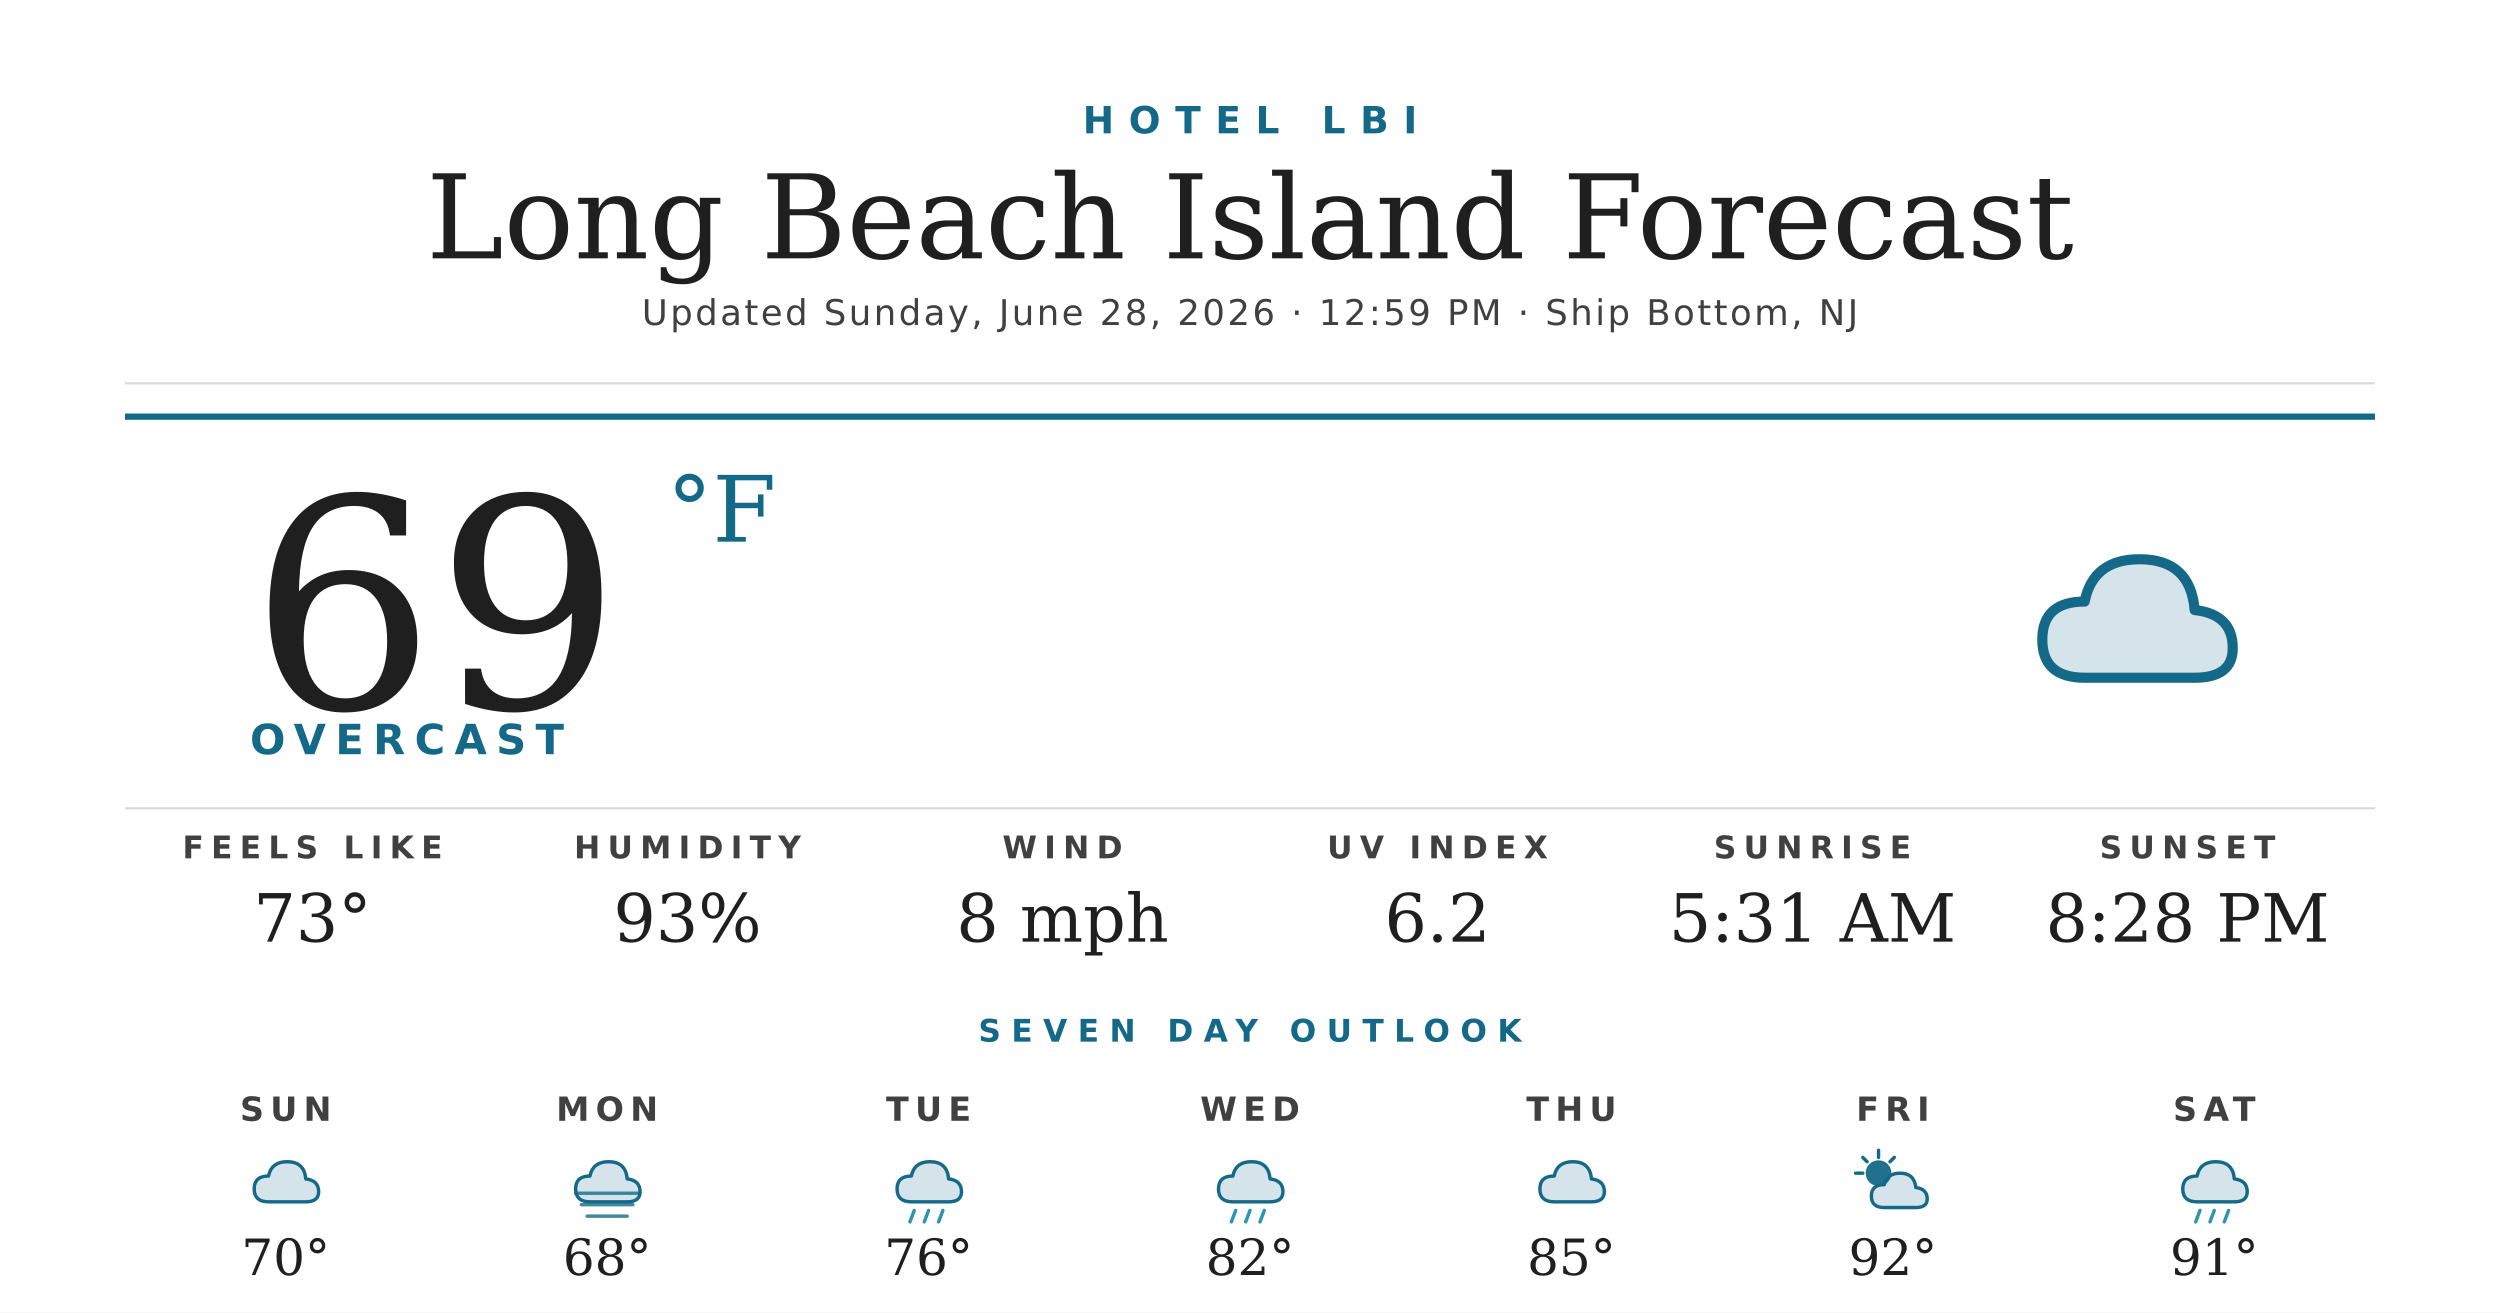
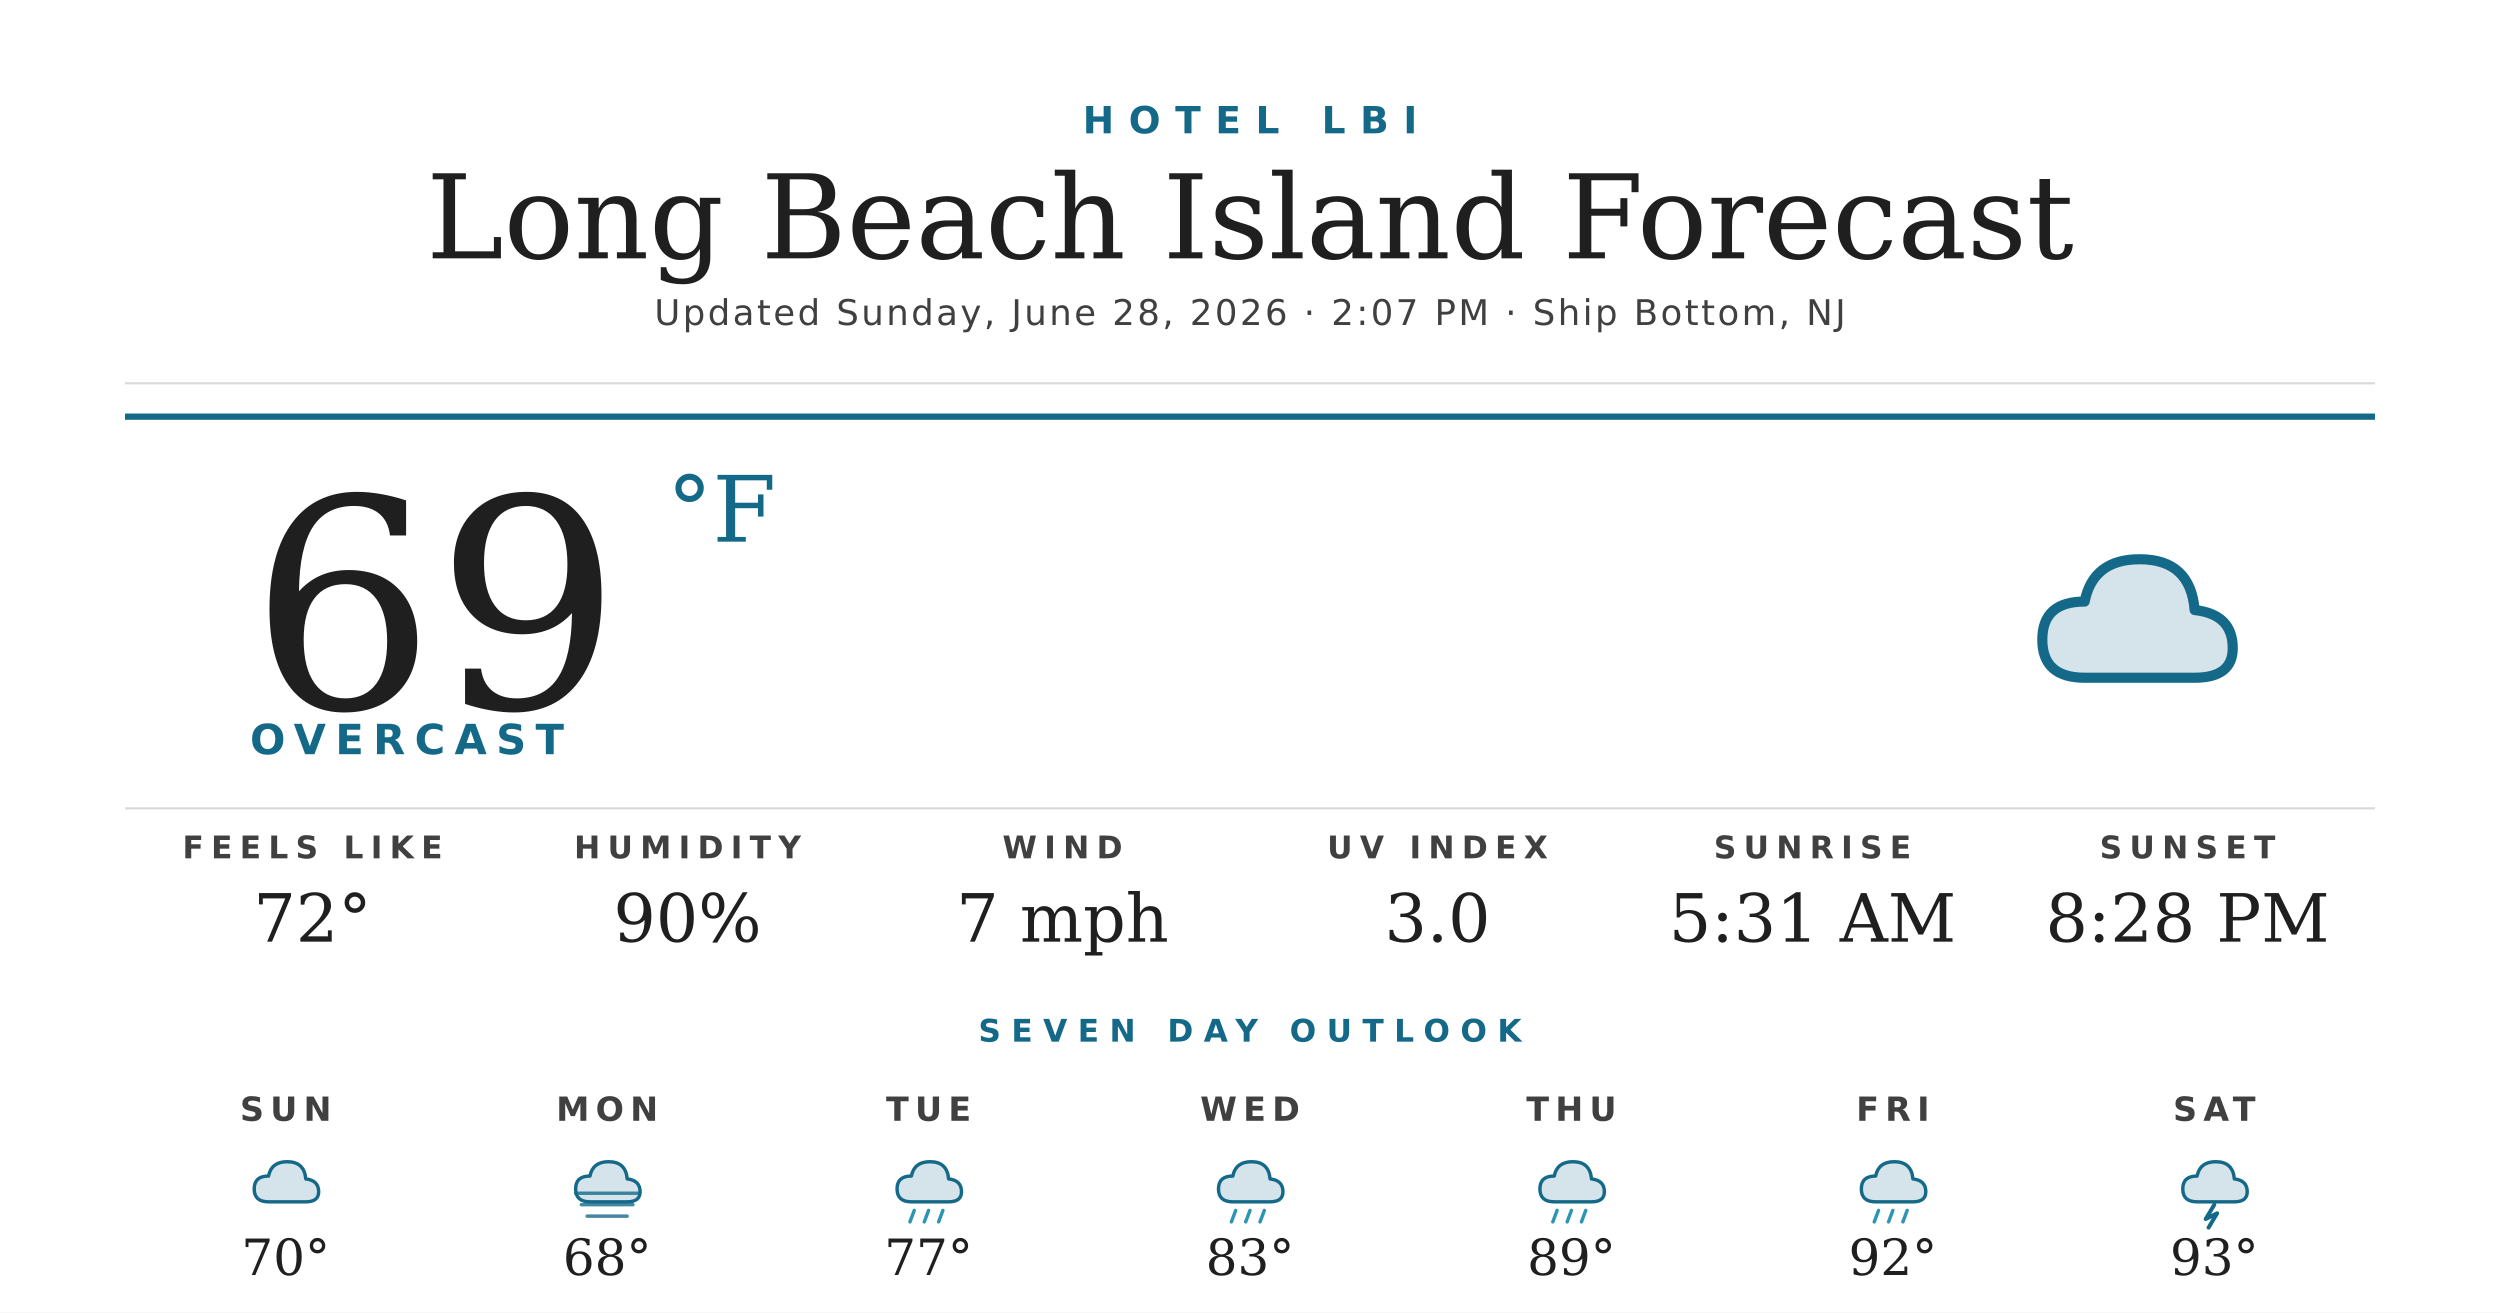
<svg xmlns="http://www.w3.org/2000/svg" width="1200" height="630" viewBox="0 0 1200 630">
  <rect width="1200" height="630" fill="#ffffff" />
  <text x="600" y="64" text-anchor="middle" font-family="'Montserrat Bold', 'Montserrat', 'DejaVu Sans', Helvetica, Arial, sans-serif" font-size="18" font-weight="700" fill="#156988" letter-spacing="7">HOTEL LBI</text>
  <text x="600" y="124" text-anchor="middle" font-family="'Prata', 'DejaVu Serif', Georgia, serif" font-size="56" fill="#1f1f1f">Long Beach Island Forecast</text>
-   <text x="600" y="156" text-anchor="middle" font-family="'Montserrat', 'DejaVu Sans', Helvetica, Arial, sans-serif" font-size="17" font-weight="500" fill="#404040" letter-spacing="1.2">Updated Sunday, June 28, 2026 · 12:59 PM · Ship Bottom, NJ</text>
+   <text x="600" y="156" text-anchor="middle" font-family="'Montserrat', 'DejaVu Sans', Helvetica, Arial, sans-serif" font-size="17" font-weight="500" fill="#404040" letter-spacing="1.2">Updated Sunday, June 28, 2026 · 2:07 PM · Ship Bottom, NJ</text>
  <line x1="60" y1="184" x2="1140" y2="184" stroke="#d8d8d8" stroke-width="1" />
  <line x1="60" y1="200" x2="1140" y2="200" stroke="#156988" stroke-width="3" />
  <text x="120" y="340" font-family="'Prata', 'DejaVu Serif', Georgia, serif" font-size="140" fill="#1f1f1f">69</text>
  <text x="320" y="260" font-family="'Prata', 'DejaVu Serif', Georgia, serif" font-size="44" fill="#156988">°F</text>
  <text x="120" y="362" font-family="'Montserrat Bold', 'Montserrat', 'DejaVu Sans', Helvetica, Arial, sans-serif" font-size="20" font-weight="700" fill="#156988" letter-spacing="4.5">OVERCAST</text>
  <g transform="translate(960,240) scale(2.03125)">
    <path d="M20 42 Q10 42 10 33 Q10 24 20 24 Q22 14 33 14 Q45 14 46 26 Q55 27 55 35 Q55 42 46 42 Z" fill="#156988" opacity="0.18" />
    <path d="M20 42 Q10 42 10 33 Q10 24 20 24 Q22 14 33 14 Q45 14 46 26 Q55 27 55 35 Q55 42 46 42 Z" fill="none" stroke="#156988" stroke-width="2.4" stroke-linejoin="round" />
  </g>
  <line x1="60" y1="388" x2="1140" y2="388" stroke="#d8d8d8" stroke-width="1" />
  <text x="150" y="412" text-anchor="middle" font-family="'Montserrat Bold', 'Montserrat', 'DejaVu Sans', Helvetica, Arial, sans-serif" font-size="15" font-weight="700" fill="#404040" letter-spacing="3.5">FEELS LIKE</text>
-   <text x="150" y="452" text-anchor="middle" font-family="'Prata', 'DejaVu Serif', Georgia, serif" font-size="32" fill="#1f1f1f">73°</text>
+   <text x="150" y="452" text-anchor="middle" font-family="'Prata', 'DejaVu Serif', Georgia, serif" font-size="32" fill="#1f1f1f">72°</text>
  <text x="330" y="412" text-anchor="middle" font-family="'Montserrat Bold', 'Montserrat', 'DejaVu Sans', Helvetica, Arial, sans-serif" font-size="15" font-weight="700" fill="#404040" letter-spacing="3.5">HUMIDITY</text>
-   <text x="330" y="452" text-anchor="middle" font-family="'Prata', 'DejaVu Serif', Georgia, serif" font-size="32" fill="#1f1f1f">93%</text>
+   <text x="330" y="452" text-anchor="middle" font-family="'Prata', 'DejaVu Serif', Georgia, serif" font-size="32" fill="#1f1f1f">90%</text>
  <text x="510" y="412" text-anchor="middle" font-family="'Montserrat Bold', 'Montserrat', 'DejaVu Sans', Helvetica, Arial, sans-serif" font-size="15" font-weight="700" fill="#404040" letter-spacing="3.5">WIND</text>
-   <text x="510" y="452" text-anchor="middle" font-family="'Prata', 'DejaVu Serif', Georgia, serif" font-size="32" fill="#1f1f1f">8 mph</text>
+   <text x="510" y="452" text-anchor="middle" font-family="'Prata', 'DejaVu Serif', Georgia, serif" font-size="32" fill="#1f1f1f">7 mph</text>
  <text x="690" y="412" text-anchor="middle" font-family="'Montserrat Bold', 'Montserrat', 'DejaVu Sans', Helvetica, Arial, sans-serif" font-size="15" font-weight="700" fill="#404040" letter-spacing="3.5">UV INDEX</text>
-   <text x="690" y="452" text-anchor="middle" font-family="'Prata', 'DejaVu Serif', Georgia, serif" font-size="32" fill="#1f1f1f">6.2</text>
+   <text x="690" y="452" text-anchor="middle" font-family="'Prata', 'DejaVu Serif', Georgia, serif" font-size="32" fill="#1f1f1f">3.0</text>
  <text x="870" y="412" text-anchor="middle" font-family="'Montserrat Bold', 'Montserrat', 'DejaVu Sans', Helvetica, Arial, sans-serif" font-size="15" font-weight="700" fill="#404040" letter-spacing="3.5">SUNRISE</text>
  <text x="870" y="452" text-anchor="middle" font-family="'Prata', 'DejaVu Serif', Georgia, serif" font-size="32" fill="#1f1f1f">5:31 AM</text>
  <text x="1050" y="412" text-anchor="middle" font-family="'Montserrat Bold', 'Montserrat', 'DejaVu Sans', Helvetica, Arial, sans-serif" font-size="15" font-weight="700" fill="#404040" letter-spacing="3.5">SUNSET</text>
  <text x="1050" y="452" text-anchor="middle" font-family="'Prata', 'DejaVu Serif', Georgia, serif" font-size="32" fill="#1f1f1f">8:28 PM</text>
  <text x="600" y="500" text-anchor="middle" font-family="'Montserrat Bold', 'Montserrat', 'DejaVu Sans', Helvetica, Arial, sans-serif" font-size="15" font-weight="700" fill="#156988" letter-spacing="5">SEVEN DAY OUTLOOK</text>
  <text x="137.143" y="538" text-anchor="middle" font-family="'Montserrat Bold', 'Montserrat', 'DejaVu Sans', Helvetica, Arial, sans-serif" font-size="16" font-weight="700" fill="#404040" letter-spacing="3">SUN</text>
  <g transform="translate(115.1429,548) scale(0.6875)">
    <path d="M20 42 Q10 42 10 33 Q10 24 20 24 Q22 14 33 14 Q45 14 46 26 Q55 27 55 35 Q55 42 46 42 Z" fill="#156988" opacity="0.18" />
    <path d="M20 42 Q10 42 10 33 Q10 24 20 24 Q22 14 33 14 Q45 14 46 26 Q55 27 55 35 Q55 42 46 42 Z" fill="none" stroke="#156988" stroke-width="2.4" stroke-linejoin="round" />
  </g>
  <text x="137.143" y="612" text-anchor="middle" font-family="'Prata', 'DejaVu Serif', Georgia, serif" font-size="24" fill="#1f1f1f">70°</text>
  <text x="291.429" y="538" text-anchor="middle" font-family="'Montserrat Bold', 'Montserrat', 'DejaVu Sans', Helvetica, Arial, sans-serif" font-size="16" font-weight="700" fill="#404040" letter-spacing="3">MON</text>
  <g transform="translate(269.4286,548) scale(0.6875)">
    <path d="M20 42 Q10 42 10 33 Q10 24 20 24 Q22 14 33 14 Q45 14 46 26 Q55 27 55 35 Q55 42 46 42 Z" fill="#156988" opacity="0.18" />
    <path d="M20 42 Q10 42 10 33 Q10 24 20 24 Q22 14 33 14 Q45 14 46 26 Q55 27 55 35 Q55 42 46 42 Z" fill="none" stroke="#156988" stroke-width="2.4" stroke-linejoin="round" />
    <g stroke="#156988" stroke-width="2.4" stroke-linecap="round" opacity="0.8">
      <line x1="10" y1="36" x2="54" y2="36" />
      <line x1="14" y1="44" x2="50" y2="44" />
      <line x1="18" y1="52" x2="46" y2="52" />
    </g>
  </g>
  <text x="291.429" y="612" text-anchor="middle" font-family="'Prata', 'DejaVu Serif', Georgia, serif" font-size="24" fill="#1f1f1f">68°</text>
  <text x="445.714" y="538" text-anchor="middle" font-family="'Montserrat Bold', 'Montserrat', 'DejaVu Sans', Helvetica, Arial, sans-serif" font-size="16" font-weight="700" fill="#404040" letter-spacing="3">TUE</text>
  <g transform="translate(423.7143,548) scale(0.6875)">
    <path d="M20 42 Q10 42 10 33 Q10 24 20 24 Q22 14 33 14 Q45 14 46 26 Q55 27 55 35 Q55 42 46 42 Z" fill="#156988" opacity="0.18" />
    <path d="M20 42 Q10 42 10 33 Q10 24 20 24 Q22 14 33 14 Q45 14 46 26 Q55 27 55 35 Q55 42 46 42 Z" fill="none" stroke="#156988" stroke-width="2.4" stroke-linejoin="round" />
    <g stroke="#2C95B3" stroke-width="2.4" stroke-linecap="round">
      <line x1="22" y1="48" x2="19" y2="56" />
      <line x1="32" y1="48" x2="29" y2="56" />
      <line x1="42" y1="48" x2="39" y2="56" />
    </g>
  </g>
-   <text x="445.714" y="612" text-anchor="middle" font-family="'Prata', 'DejaVu Serif', Georgia, serif" font-size="24" fill="#1f1f1f">76°</text>
+   <text x="445.714" y="612" text-anchor="middle" font-family="'Prata', 'DejaVu Serif', Georgia, serif" font-size="24" fill="#1f1f1f">77°</text>
  <text x="600" y="538" text-anchor="middle" font-family="'Montserrat Bold', 'Montserrat', 'DejaVu Sans', Helvetica, Arial, sans-serif" font-size="16" font-weight="700" fill="#404040" letter-spacing="3">WED</text>
  <g transform="translate(578,548) scale(0.6875)">
    <path d="M20 42 Q10 42 10 33 Q10 24 20 24 Q22 14 33 14 Q45 14 46 26 Q55 27 55 35 Q55 42 46 42 Z" fill="#156988" opacity="0.18" />
    <path d="M20 42 Q10 42 10 33 Q10 24 20 24 Q22 14 33 14 Q45 14 46 26 Q55 27 55 35 Q55 42 46 42 Z" fill="none" stroke="#156988" stroke-width="2.4" stroke-linejoin="round" />
    <g stroke="#2C95B3" stroke-width="2.4" stroke-linecap="round">
      <line x1="22" y1="48" x2="19" y2="56" />
      <line x1="32" y1="48" x2="29" y2="56" />
      <line x1="42" y1="48" x2="39" y2="56" />
    </g>
  </g>
-   <text x="600" y="612" text-anchor="middle" font-family="'Prata', 'DejaVu Serif', Georgia, serif" font-size="24" fill="#1f1f1f">82°</text>
+   <text x="600" y="612" text-anchor="middle" font-family="'Prata', 'DejaVu Serif', Georgia, serif" font-size="24" fill="#1f1f1f">83°</text>
  <text x="754.286" y="538" text-anchor="middle" font-family="'Montserrat Bold', 'Montserrat', 'DejaVu Sans', Helvetica, Arial, sans-serif" font-size="16" font-weight="700" fill="#404040" letter-spacing="3">THU</text>
  <g transform="translate(732.2857,548) scale(0.6875)">
-     <path d="M20 42 Q10 42 10 33 Q10 24 20 24 Q22 14 33 14 Q45 14 46 26 Q55 27 55 35 Q55 42 46 42 Z" fill="#156988" opacity="0.18" />
-     <path d="M20 42 Q10 42 10 33 Q10 24 20 24 Q22 14 33 14 Q45 14 46 26 Q55 27 55 35 Q55 42 46 42 Z" fill="none" stroke="#156988" stroke-width="2.4" stroke-linejoin="round" />
-   </g>
-   <text x="754.286" y="612" text-anchor="middle" font-family="'Prata', 'DejaVu Serif', Georgia, serif" font-size="24" fill="#1f1f1f">85°</text>
-   <text x="908.571" y="538" text-anchor="middle" font-family="'Montserrat Bold', 'Montserrat', 'DejaVu Sans', Helvetica, Arial, sans-serif" font-size="16" font-weight="700" fill="#404040" letter-spacing="3">FRI</text>
-   <g transform="translate(886.5714,548) scale(0.6875)">
-     <circle cx="22" cy="22" r="9" fill="#156988" opacity="0.95" />
-     <g stroke="#156988" stroke-width="2.4" stroke-linecap="round">
-       <line x1="22" y1="6" x2="22" y2="11" />
-       <line x1="6" y1="22" x2="11" y2="22" />
-       <line x1="11" y1="11" x2="14" y2="14" />
-       <line x1="33" y1="11" x2="30" y2="14" />
-     </g>
-     <path d="M26 46 Q17 46 17 38 Q17 30 26 30 Q28 22 37 22 Q47 22 48 32 Q56 33 56 40 Q56 46 48 46 Z" fill="#156988" opacity="0.18" />
-     <path d="M26 46 Q17 46 17 38 Q17 30 26 30 Q28 22 37 22 Q47 22 48 32 Q56 33 56 40 Q56 46 48 46 Z" fill="none" stroke="#156988" stroke-width="2.4" stroke-linejoin="round" />
-   </g>
-   <text x="908.571" y="612" text-anchor="middle" font-family="'Prata', 'DejaVu Serif', Georgia, serif" font-size="24" fill="#1f1f1f">92°</text>
-   <text x="1062.857" y="538" text-anchor="middle" font-family="'Montserrat Bold', 'Montserrat', 'DejaVu Sans', Helvetica, Arial, sans-serif" font-size="16" font-weight="700" fill="#404040" letter-spacing="3">SAT</text>
-   <g transform="translate(1040.857,548) scale(0.6875)">
    <path d="M20 42 Q10 42 10 33 Q10 24 20 24 Q22 14 33 14 Q45 14 46 26 Q55 27 55 35 Q55 42 46 42 Z" fill="#156988" opacity="0.18" />
    <path d="M20 42 Q10 42 10 33 Q10 24 20 24 Q22 14 33 14 Q45 14 46 26 Q55 27 55 35 Q55 42 46 42 Z" fill="none" stroke="#156988" stroke-width="2.4" stroke-linejoin="round" />
    <g stroke="#2C95B3" stroke-width="2.4" stroke-linecap="round">
      <line x1="22" y1="48" x2="19" y2="56" />
      <line x1="32" y1="48" x2="29" y2="56" />
      <line x1="42" y1="48" x2="39" y2="56" />
    </g>
  </g>
-   <text x="1062.857" y="612" text-anchor="middle" font-family="'Prata', 'DejaVu Serif', Georgia, serif" font-size="24" fill="#1f1f1f">91°</text>
+   <text x="754.286" y="612" text-anchor="middle" font-family="'Prata', 'DejaVu Serif', Georgia, serif" font-size="24" fill="#1f1f1f">89°</text>
+   <text x="908.571" y="538" text-anchor="middle" font-family="'Montserrat Bold', 'Montserrat', 'DejaVu Sans', Helvetica, Arial, sans-serif" font-size="16" font-weight="700" fill="#404040" letter-spacing="3">FRI</text>
+   <g transform="translate(886.5714,548) scale(0.6875)">
+     <path d="M20 42 Q10 42 10 33 Q10 24 20 24 Q22 14 33 14 Q45 14 46 26 Q55 27 55 35 Q55 42 46 42 Z" fill="#156988" opacity="0.18" />
+     <path d="M20 42 Q10 42 10 33 Q10 24 20 24 Q22 14 33 14 Q45 14 46 26 Q55 27 55 35 Q55 42 46 42 Z" fill="none" stroke="#156988" stroke-width="2.4" stroke-linejoin="round" />
+     <g stroke="#2C95B3" stroke-width="2.4" stroke-linecap="round">
+       <line x1="22" y1="48" x2="19" y2="56" />
+       <line x1="32" y1="48" x2="29" y2="56" />
+       <line x1="42" y1="48" x2="39" y2="56" />
+     </g>
+   </g>
+   <text x="908.571" y="612" text-anchor="middle" font-family="'Prata', 'DejaVu Serif', Georgia, serif" font-size="24" fill="#1f1f1f">92°</text>
+   <text x="1062.857" y="538" text-anchor="middle" font-family="'Montserrat Bold', 'Montserrat', 'DejaVu Sans', Helvetica, Arial, sans-serif" font-size="16" font-weight="700" fill="#404040" letter-spacing="3">SAT</text>
+   <g transform="translate(1040.857,548) scale(0.6875)">
+     <path d="M20 42 Q10 42 10 33 Q10 24 20 24 Q22 14 33 14 Q45 14 46 26 Q55 27 55 35 Q55 42 46 42 Z" fill="#156988" opacity="0.18" />
+     <path d="M20 42 Q10 42 10 33 Q10 24 20 24 Q22 14 33 14 Q45 14 46 26 Q55 27 55 35 Q55 42 46 42 Z" fill="none" stroke="#156988" stroke-width="2.4" stroke-linejoin="round" />
+     <path d="M32 44 L26 54 L34 50 L28 60" stroke="#156988" stroke-width="2.8" fill="none" stroke-linecap="round" stroke-linejoin="round" />
+   </g>
+   <text x="1062.857" y="612" text-anchor="middle" font-family="'Prata', 'DejaVu Serif', Georgia, serif" font-size="24" fill="#1f1f1f">93°</text>
</svg>
